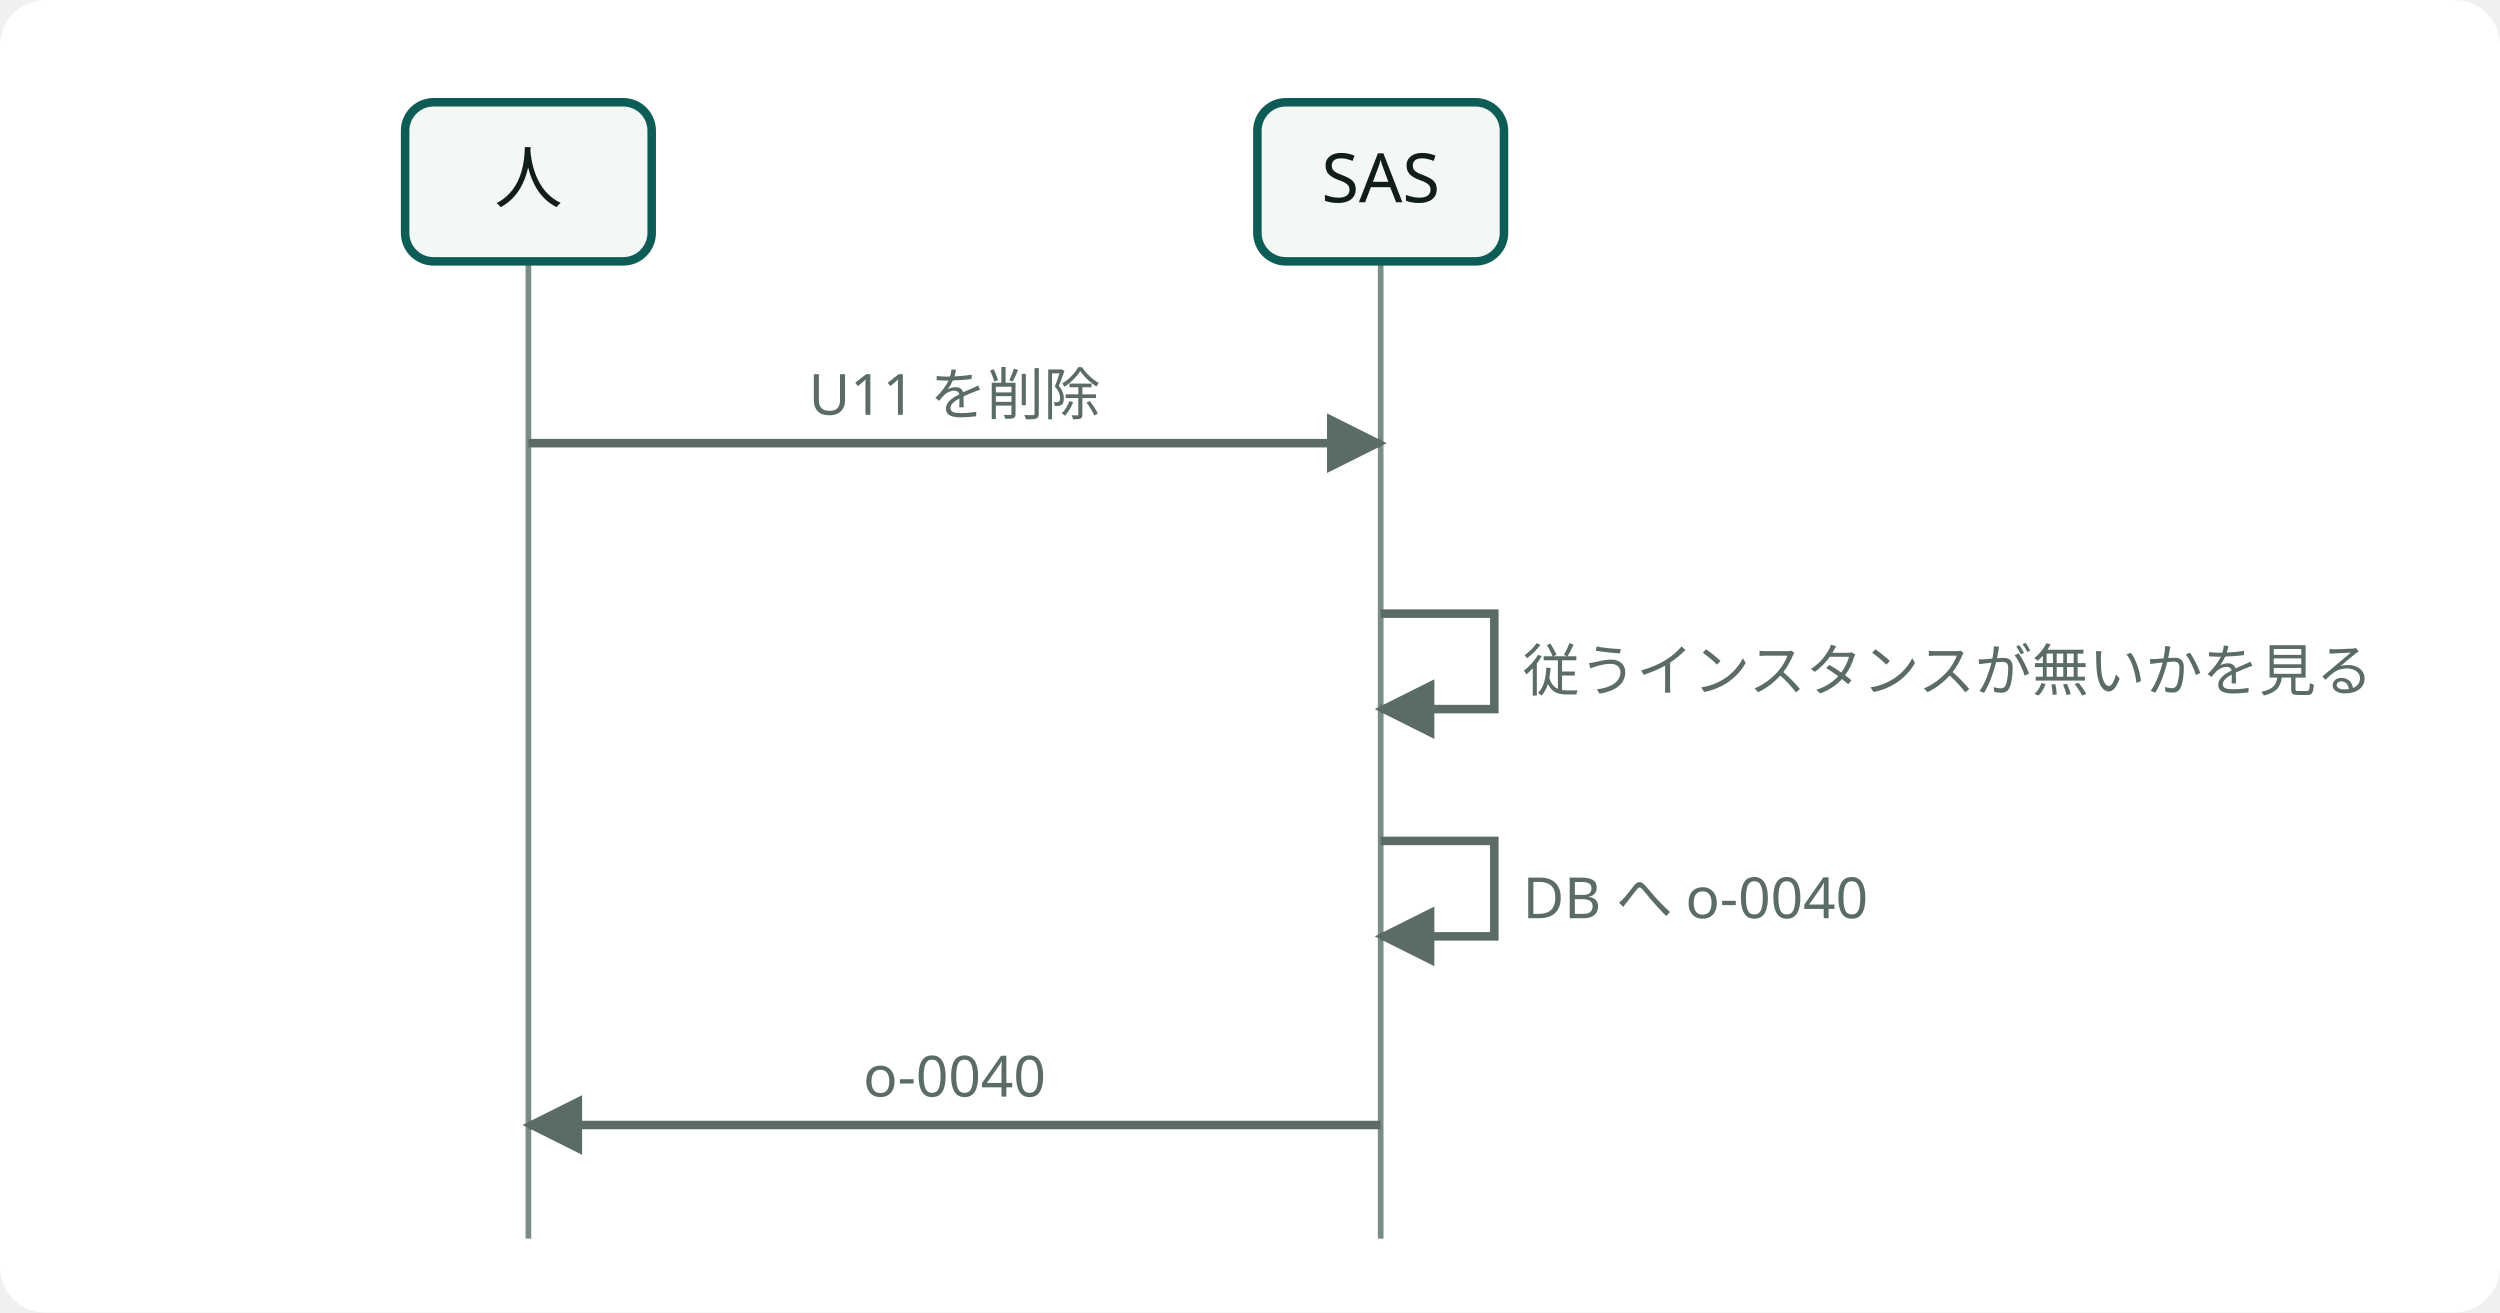
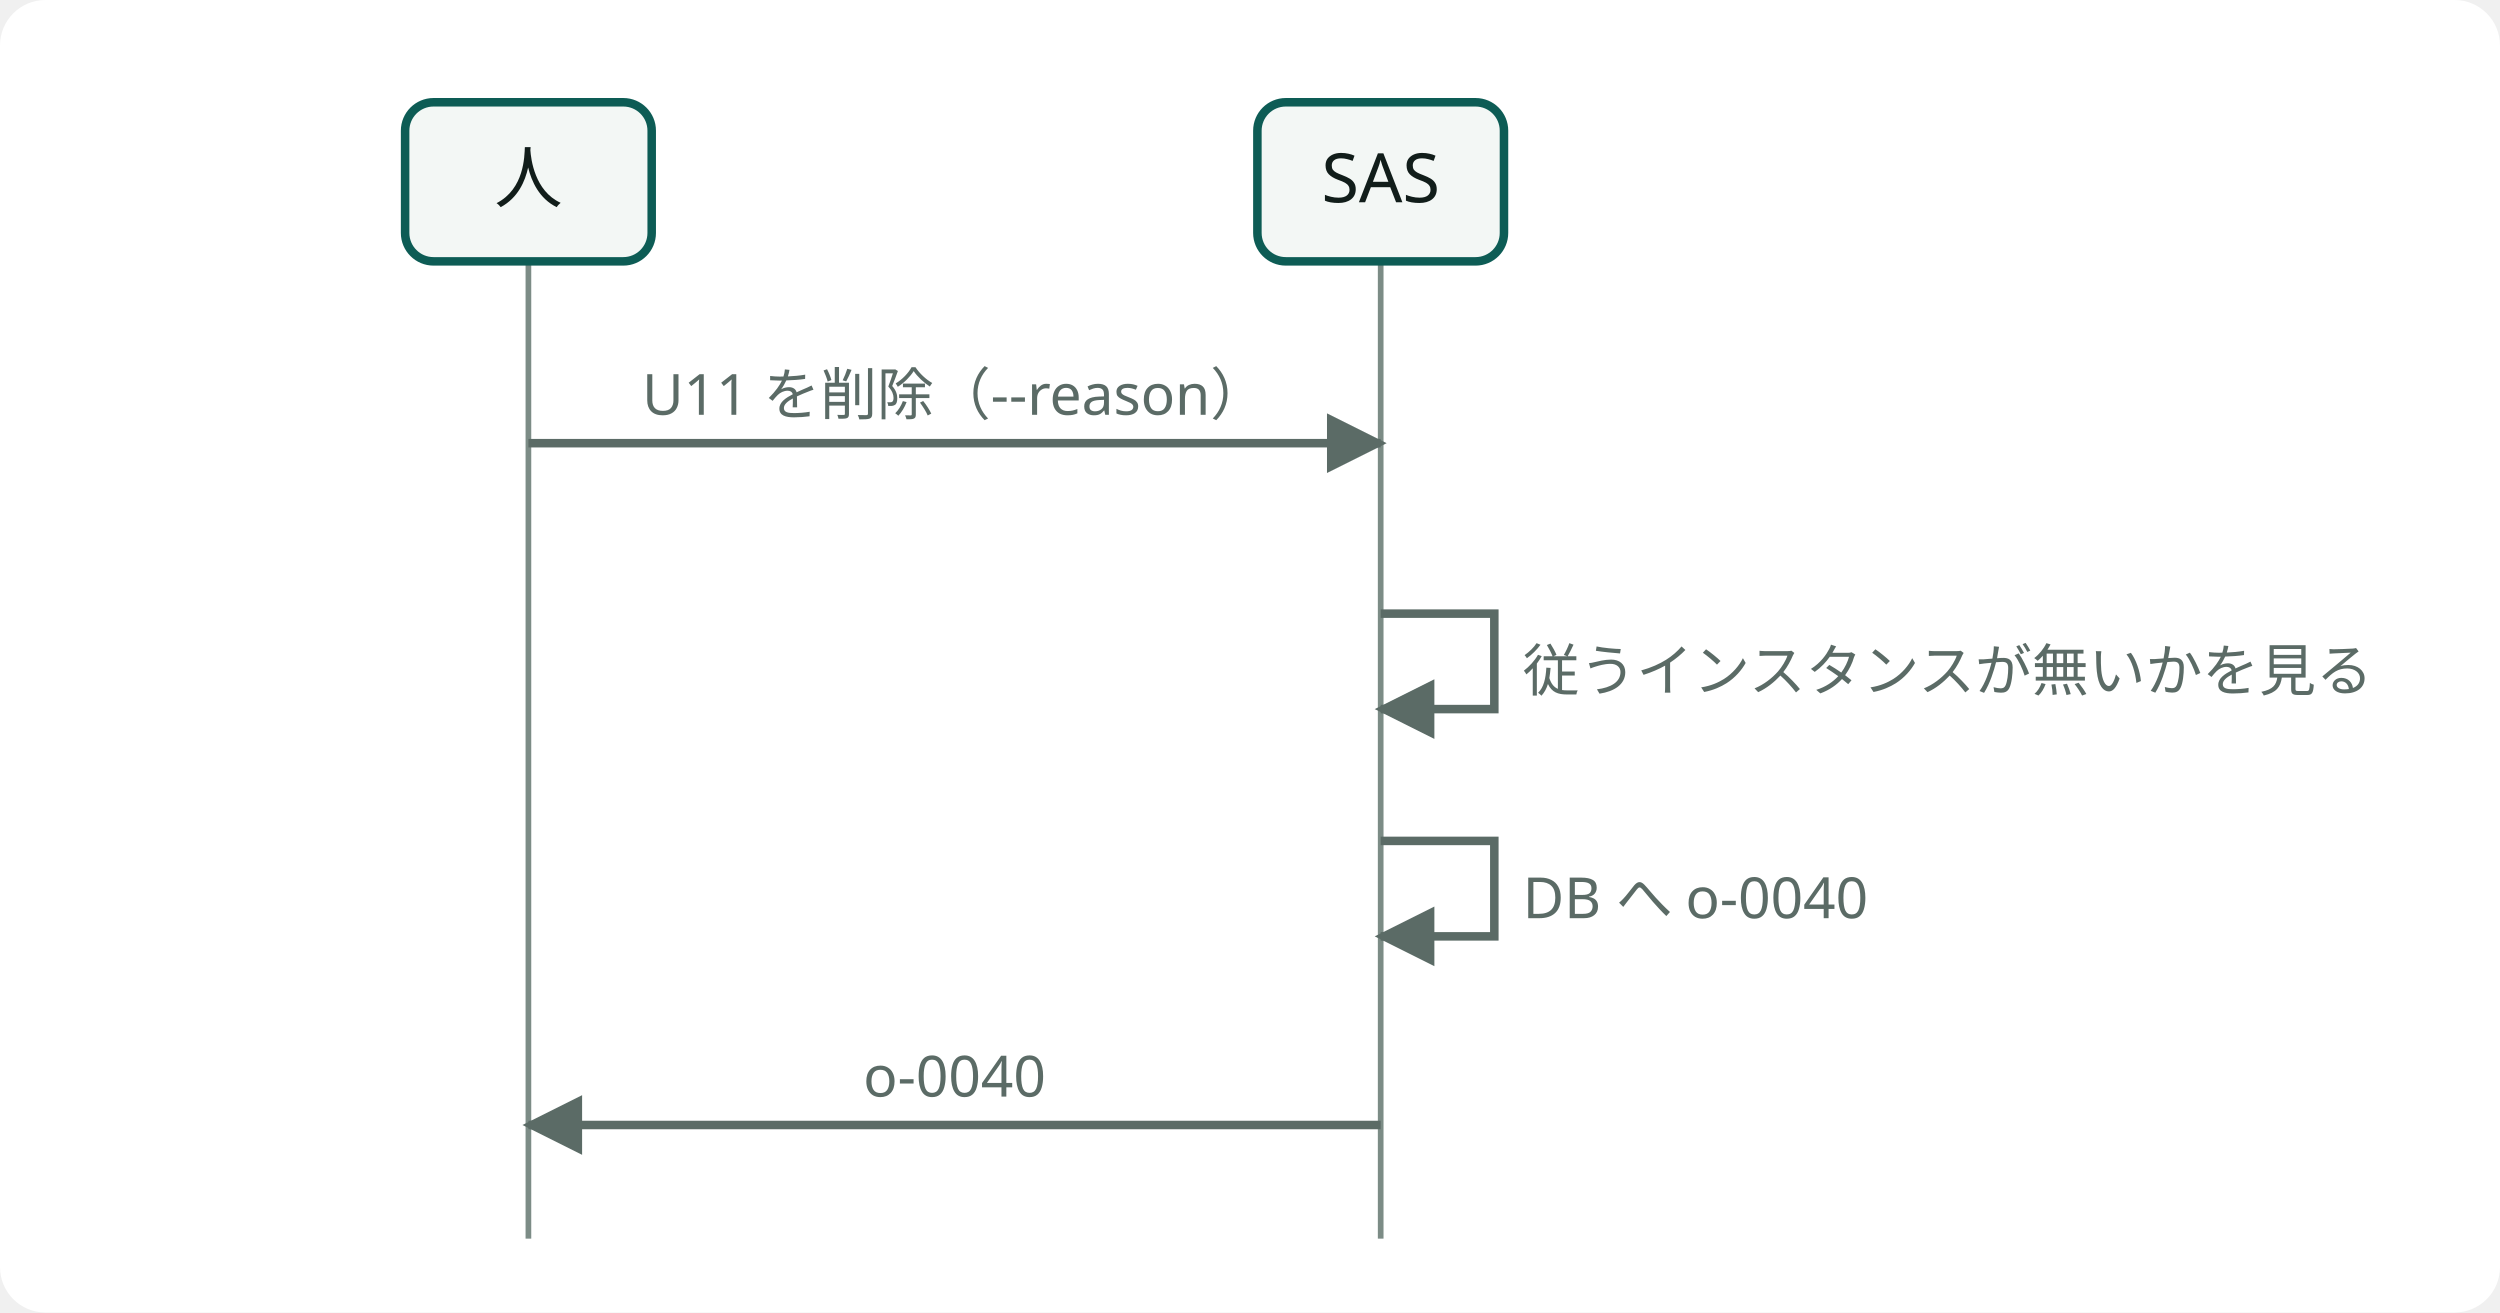
<svg class="wf-fig dsvg" viewBox="0 0 440 231" width="440" height="231" role="img">
-   <style data-dsvg="dark">.dsvg .canvas{fill:var(--dsvg-area-fill,#FFFFFF)}.dsvg .grid{stroke:var(--dsvg-line,#7C8C86)}.dsvg .box{fill:var(--dsvg-box-fill,#F3F7F5);stroke:var(--dsvg-accent,#0D5C55)}.dsvg .label{fill:var(--dsvg-ink,#111D1A);font-size:12px}.dsvg .flow{stroke:var(--dsvg-ink-soft,#5B6B66)}.dsvg .note.small{fill:var(--dsvg-ink-soft,#5B6B66);font-size:10px}.dsvg #dsvg-1ee3d9c0-arrow-5B6B66 path{fill:var(--dsvg-ink-soft,#5B6B66)}@media (prefers-color-scheme:dark){:root:not([data-theme="light"]) .dsvg,.dsvg:root:not([data-theme="light"]){--dsvg-area-fill:#22302D;--dsvg-line:#62756F;--dsvg-box-fill:#16211E;--dsvg-accent:#6CC9B8;--dsvg-ink:#E6EEEB;--dsvg-ink-soft:#9DADA8}}:root[data-theme="dark"] .dsvg{--dsvg-area-fill:#22302D;--dsvg-line:#62756F;--dsvg-box-fill:#16211E;--dsvg-accent:#6CC9B8;--dsvg-ink:#E6EEEB;--dsvg-ink-soft:#9DADA8}</style>
+   <style data-dsvg="dark">.dsvg .canvas{fill:var(--dsvg-area-fill,#FFFFFF)}.dsvg .grid{stroke:var(--dsvg-line,#7C8C86)}.dsvg .box{fill:var(--dsvg-box-fill,#F3F7F5);stroke:var(--dsvg-accent,#0D5C55)}.dsvg .label{fill:var(--dsvg-ink,#111D1A);font-size:12px}.dsvg .flow{stroke:var(--dsvg-ink-soft,#5B6B66)}.dsvg .note.small{fill:var(--dsvg-ink-soft,#5B6B66);font-size:10px}.dsvg #dsvg-67b2e713-arrow-5B6B66 path{fill:var(--dsvg-ink-soft,#5B6B66)}@media (prefers-color-scheme:dark){:root:not([data-theme="light"]) .dsvg,.dsvg:root:not([data-theme="light"]){--dsvg-area-fill:#22302D;--dsvg-line:#62756F;--dsvg-box-fill:#16211E;--dsvg-accent:#6CC9B8;--dsvg-ink:#E6EEEB;--dsvg-ink-soft:#9DADA8}}:root[data-theme="dark"] .dsvg{--dsvg-area-fill:#22302D;--dsvg-line:#62756F;--dsvg-box-fill:#16211E;--dsvg-accent:#6CC9B8;--dsvg-ink:#E6EEEB;--dsvg-ink-soft:#9DADA8}</style>
  <defs data-dsvg="marker">
-     <marker id="dsvg-1ee3d9c0-arrow-5B6B66" viewBox="0 0 10 10" refX="9" refY="5" markerWidth="7" markerHeight="7" orient="auto-start-reverse">
+     <marker id="dsvg-67b2e713-arrow-5B6B66" viewBox="0 0 10 10" refX="9" refY="5" markerWidth="7" markerHeight="7" orient="auto-start-reverse">
      <path d="M0,0 L10,5 L0,10 z" fill="#5B6B66" />
    </marker>
  </defs>
  <rect data-dsvg="canvas" class="canvas" x="0.0" y="0.0" width="440.0" height="231.0" fill="#FFFFFF" rx="8" />
  <g>
    <line class="grid" x1="93.0" y1="46.0" x2="93.0" y2="218.0" fill="none" stroke="#7C8C86" stroke-width="1" />
    <line class="grid" x1="243.0" y1="46.0" x2="243.0" y2="218.0" fill="none" stroke="#7C8C86" stroke-width="1" />
    <rect class="box" x="71.3" y="18.0" width="43.4" height="28.0" fill="#F3F7F5" stroke="#0D5C55" stroke-width="1.5" rx="5" />
    <text class="label" x="93.0" y="35.6" text-anchor="middle" font-family="Noto Sans JP, Hiragino Kaku Gothic ProN, sans-serif" font-size="12" fill="#111D1A">人</text>
    <rect class="box" x="221.3" y="18.0" width="43.4" height="28.0" fill="#F3F7F5" stroke="#0D5C55" stroke-width="1.5" rx="5" />
    <text class="label" x="243.0" y="35.6" text-anchor="middle" font-family="Noto Sans JP, Hiragino Kaku Gothic ProN, sans-serif" font-size="12" fill="#111D1A">SAS</text>
-     <line class="flow" x1="93.0" y1="78.0" x2="243.0" y2="78.0" fill="none" stroke="#5B6B66" stroke-width="1.5" marker-end="url(#dsvg-1ee3d9c0-arrow-5B6B66)" />
-     <text class="note small" x="168.0" y="73.0" text-anchor="middle" font-family="Noto Sans JP, Hiragino Kaku Gothic ProN, sans-serif" font-size="10" fill="#5B6B66">U11 を削除</text>
-     <path class="flow" d="M243.0,108.0 H263.0 V124.8 H243.0" fill="none" stroke="#5B6B66" stroke-width="1.5" marker-end="url(#dsvg-1ee3d9c0-arrow-5B6B66)" />
+     <line class="flow" x1="93.0" y1="78.0" x2="243.0" y2="78.0" fill="none" stroke="#5B6B66" stroke-width="1.5" marker-end="url(#dsvg-67b2e713-arrow-5B6B66)" />
+     <text class="note small" x="168.0" y="73.0" text-anchor="middle" font-family="Noto Sans JP, Hiragino Kaku Gothic ProN, sans-serif" font-size="10" fill="#5B6B66">U11 を削除（--reason）</text>
+     <path class="flow" d="M243.0,108.0 H263.0 V124.8 H243.0" fill="none" stroke="#5B6B66" stroke-width="1.5" marker-end="url(#dsvg-67b2e713-arrow-5B6B66)" />
    <text class="note small" x="268.0" y="121.6" font-family="Noto Sans JP, Hiragino Kaku Gothic ProN, sans-serif" font-size="10" fill="#5B6B66">従うインスタンスが無いかを見る</text>
-     <path class="flow" d="M243.0,148.0 H263.0 V164.8 H243.0" fill="none" stroke="#5B6B66" stroke-width="1.5" marker-end="url(#dsvg-1ee3d9c0-arrow-5B6B66)" />
+     <path class="flow" d="M243.0,148.0 H263.0 V164.8 H243.0" fill="none" stroke="#5B6B66" stroke-width="1.5" marker-end="url(#dsvg-67b2e713-arrow-5B6B66)" />
    <text class="note small" x="268.0" y="161.6" font-family="Noto Sans JP, Hiragino Kaku Gothic ProN, sans-serif" font-size="10" fill="#5B6B66">DB へ o-0040</text>
-     <line class="flow" x1="243.0" y1="198.0" x2="93.0" y2="198.0" fill="none" stroke="#5B6B66" stroke-width="1.5" marker-end="url(#dsvg-1ee3d9c0-arrow-5B6B66)" />
+     <line class="flow" x1="243.0" y1="198.0" x2="93.0" y2="198.0" fill="none" stroke="#5B6B66" stroke-width="1.5" marker-end="url(#dsvg-67b2e713-arrow-5B6B66)" />
    <text class="note small" x="168.0" y="193.0" text-anchor="middle" font-family="Noto Sans JP, Hiragino Kaku Gothic ProN, sans-serif" font-size="10" fill="#5B6B66">o-0040</text>
  </g>
</svg>
